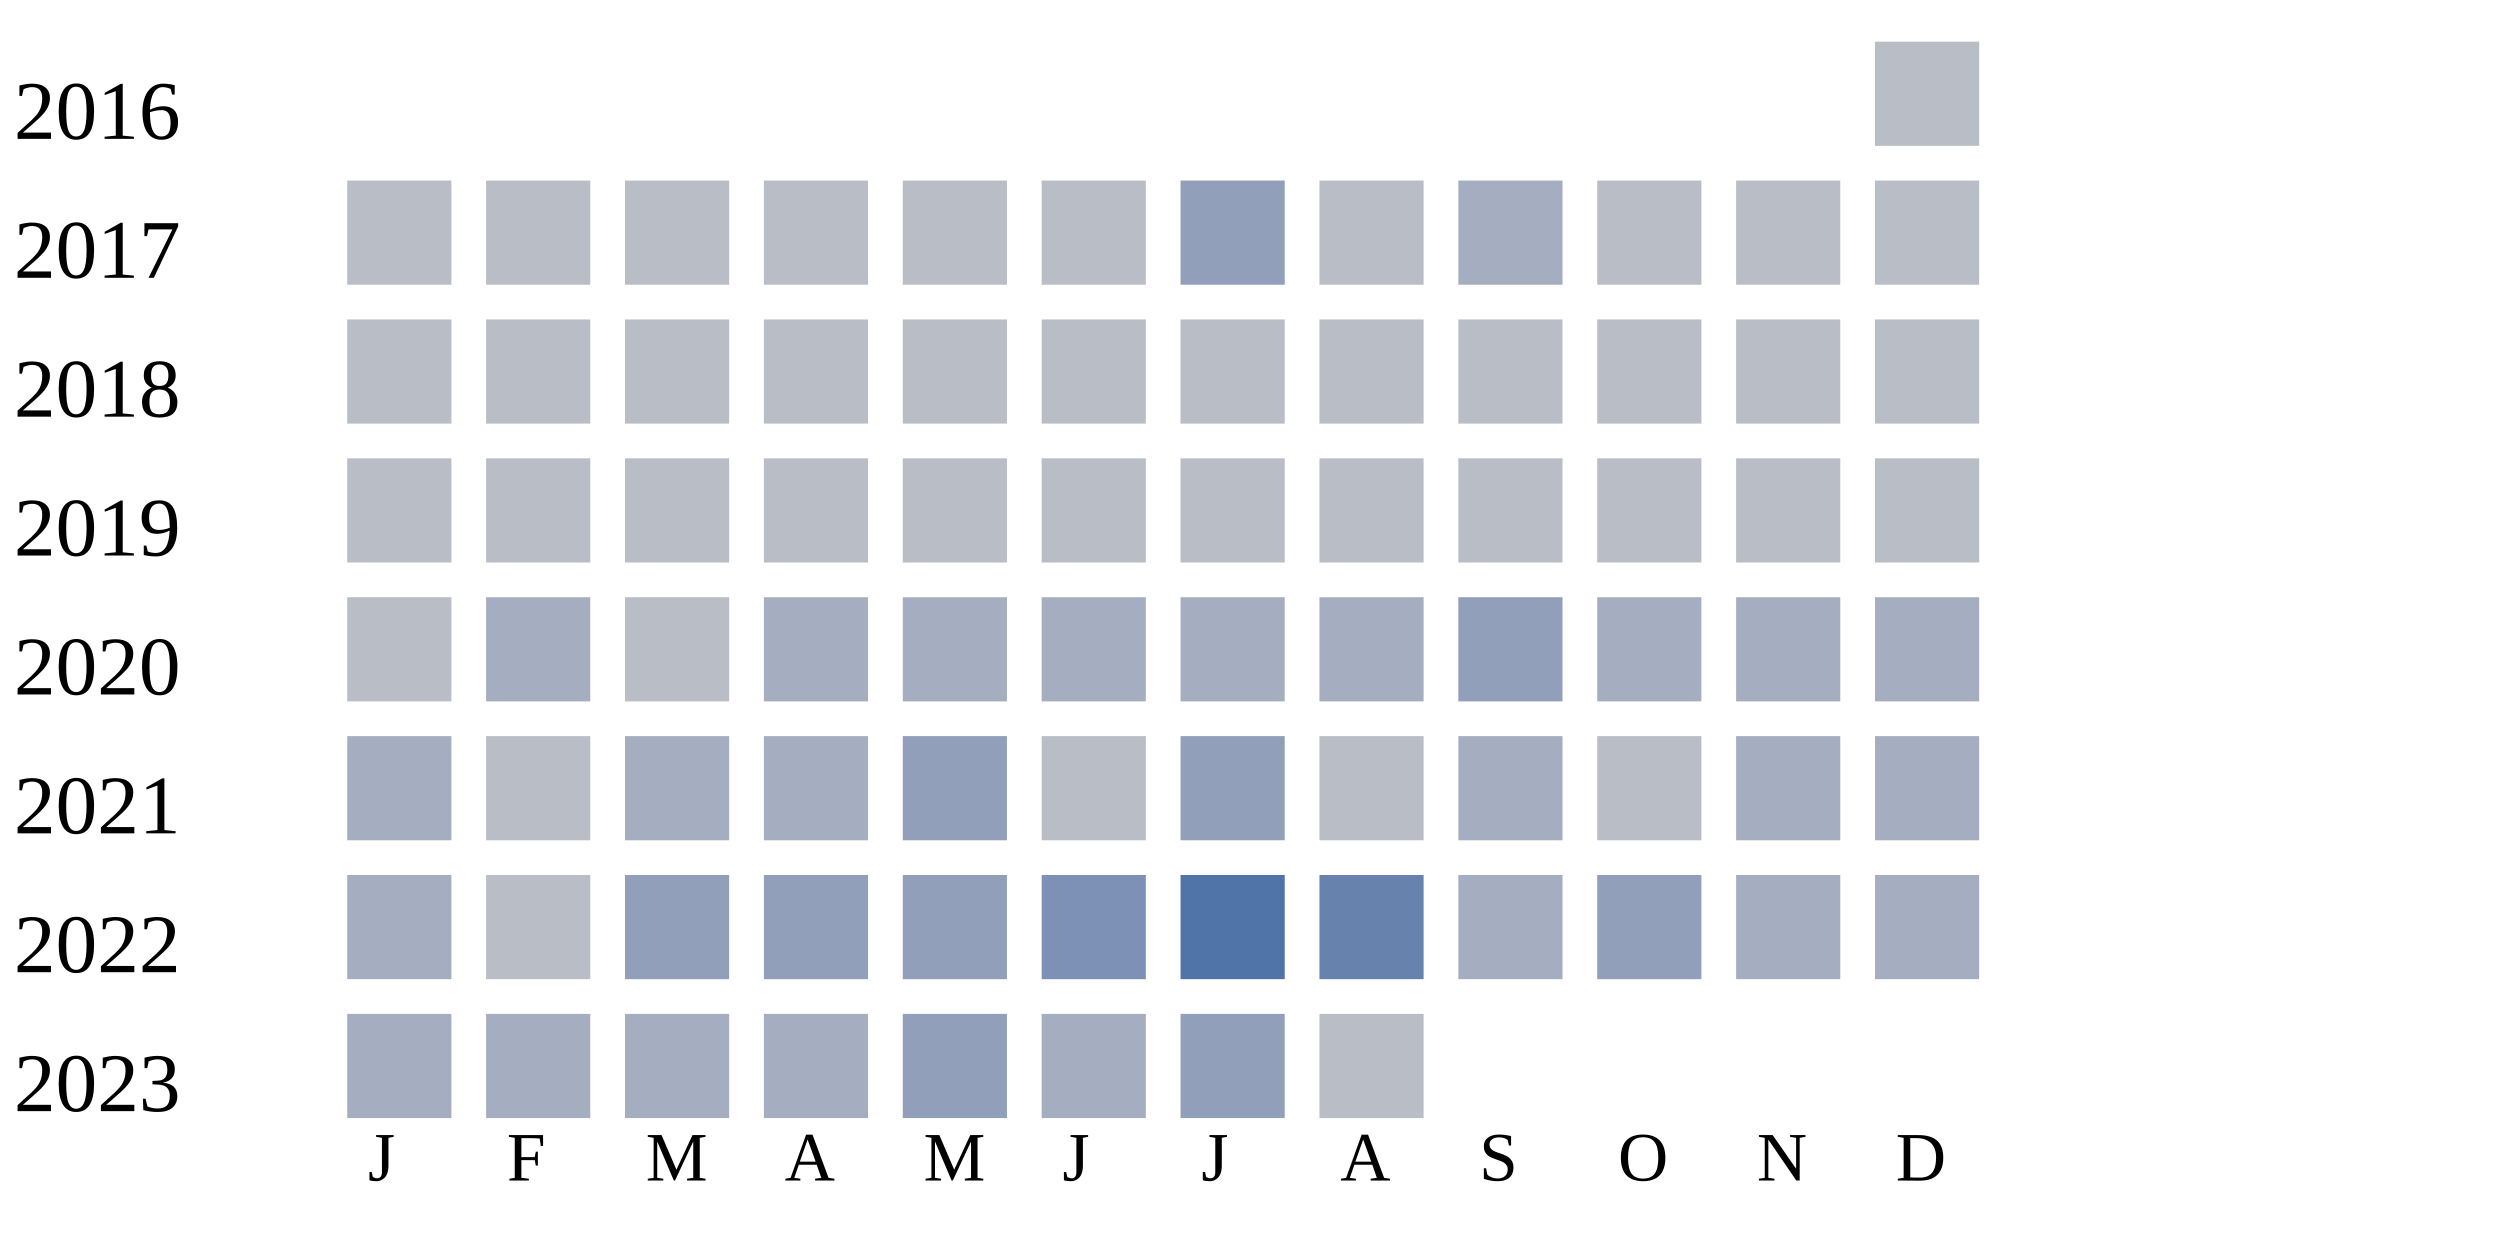
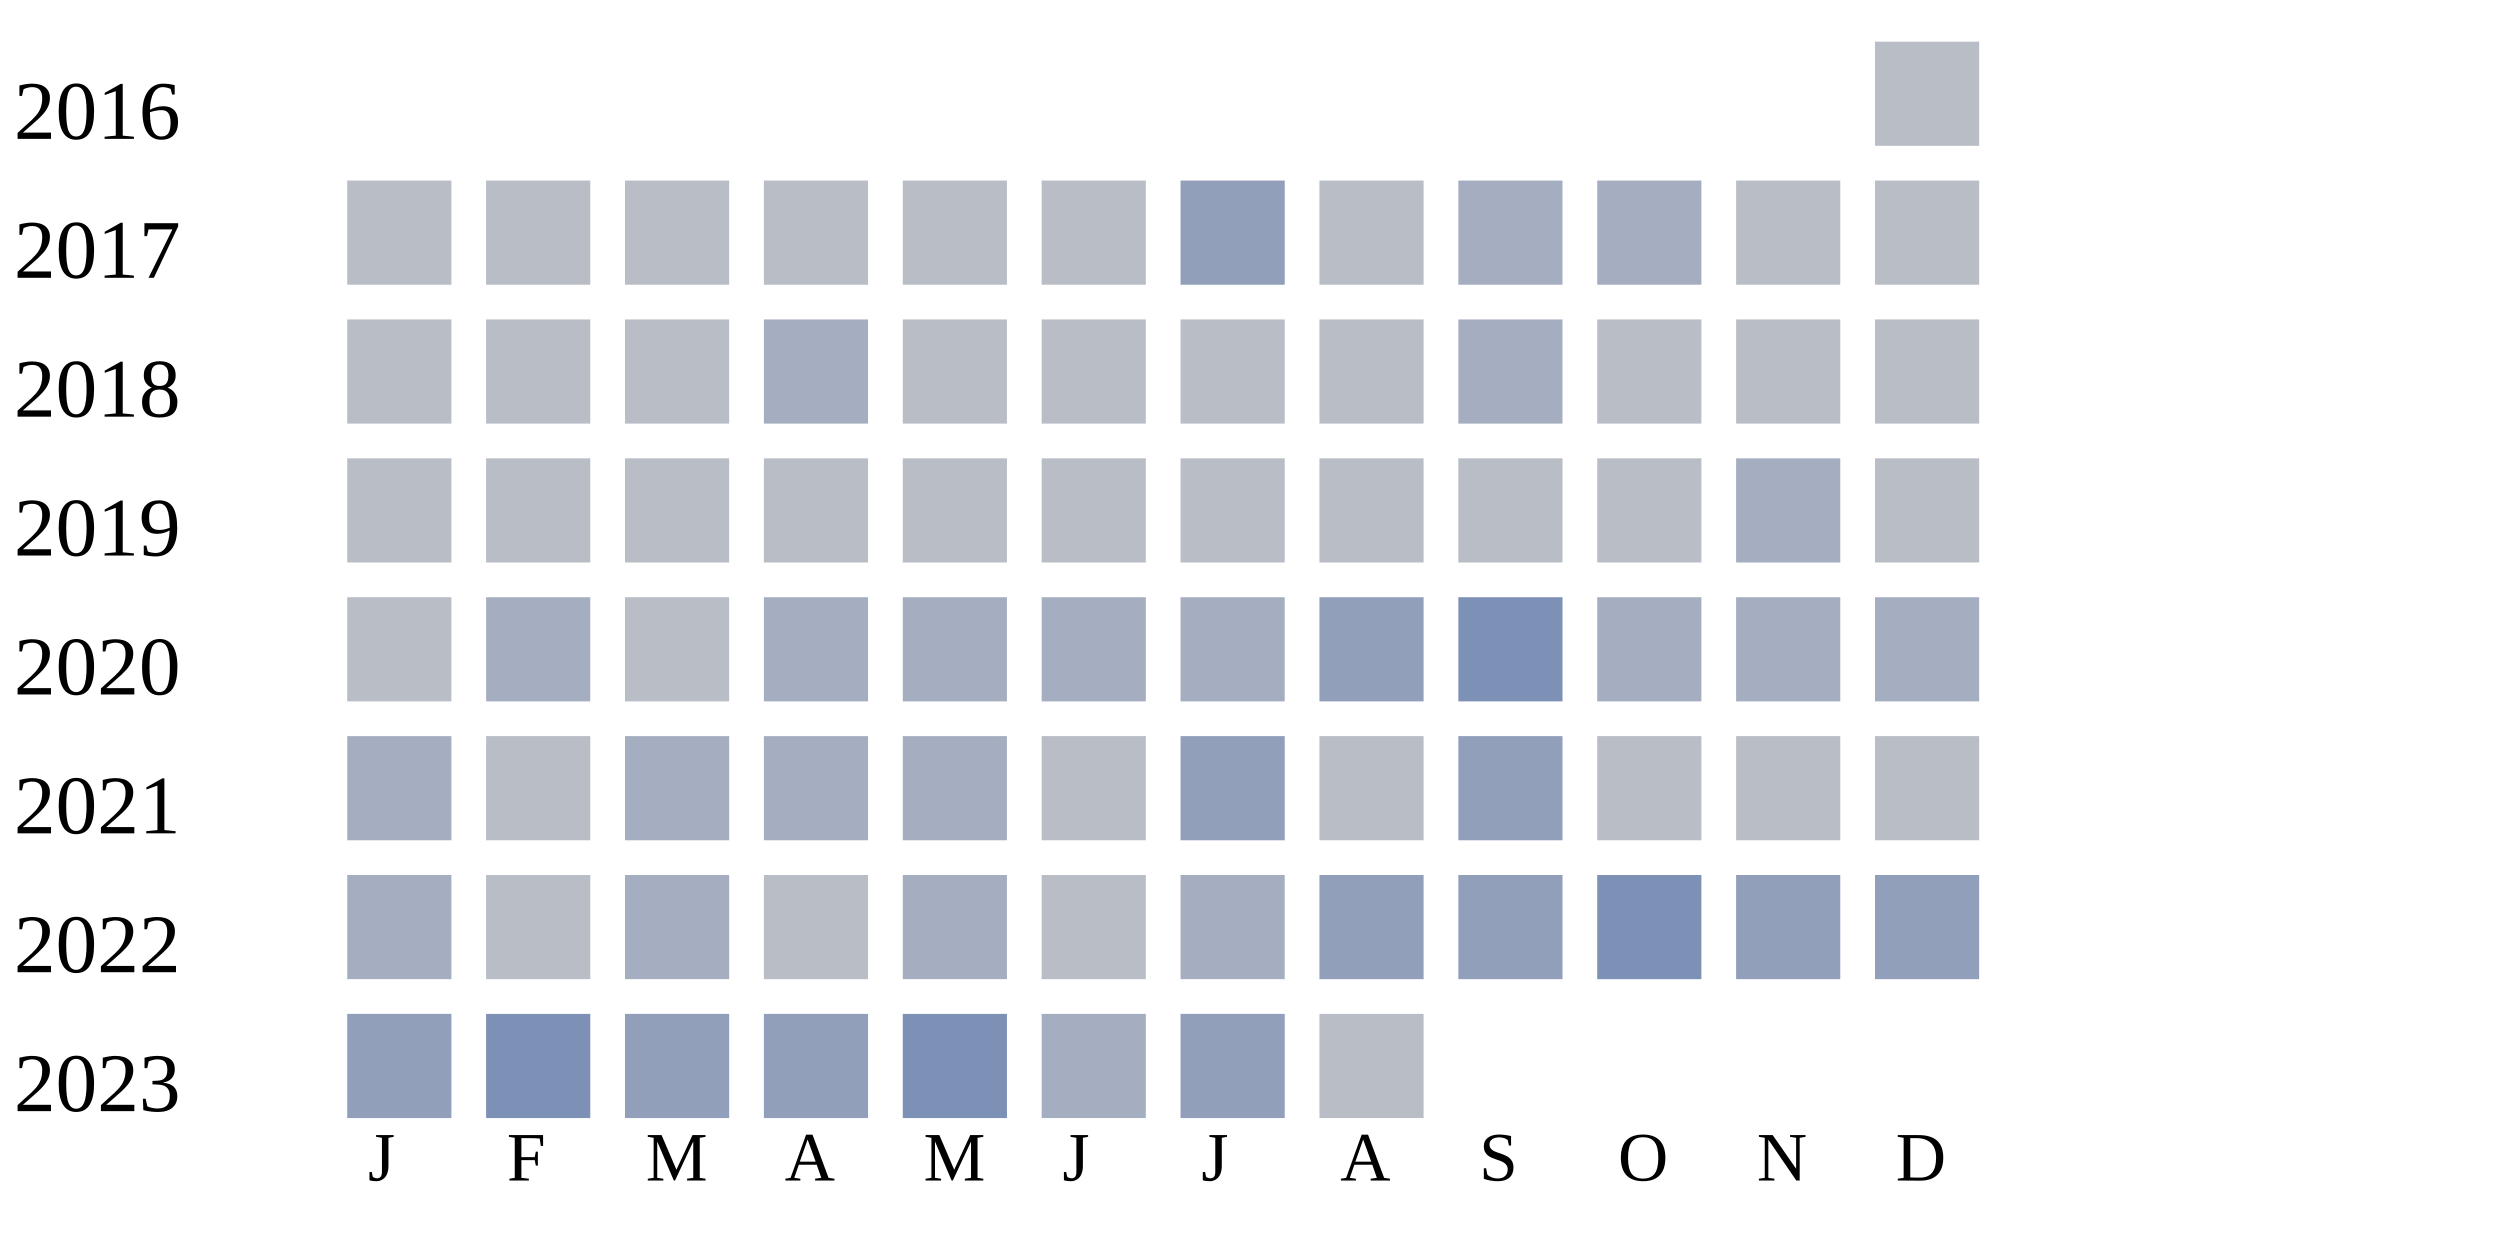
<svg xmlns="http://www.w3.org/2000/svg" width="360" height="180">
  <g transform="translate(0 0)">
    <text x="2" y="20">2016</text>
    <rect x="270" y="6" width="15" height="15" fill="#b9bdc6" />
  </g>
  <g transform="translate(0 20)">
    <text x="2" y="20">2017</text>
    <rect x="50" y="6" width="15" height="15" fill="#b9bdc6" />
    <rect x="70" y="6" width="15" height="15" fill="#b9bdc6" />
    <rect x="90" y="6" width="15" height="15" fill="#b9bdc6" />
    <rect x="110" y="6" width="15" height="15" fill="#b9bdc6" />
    <rect x="130" y="6" width="15" height="15" fill="#b9bdc6" />
    <rect x="150" y="6" width="15" height="15" fill="#b9bdc6" />
    <rect x="170" y="6" width="15" height="15" fill="#919fba" />
    <rect x="190" y="6" width="15" height="15" fill="#b9bdc6" />
    <rect x="210" y="6" width="15" height="15" fill="#a5aec0" />
-     <rect x="230" y="6" width="15" height="15" fill="#b9bdc6" />
+     <rect x="230" y="6" width="15" height="15" fill="#a5aec0" />
    <rect x="250" y="6" width="15" height="15" fill="#b9bdc6" />
    <rect x="270" y="6" width="15" height="15" fill="#b9bdc6" />
  </g>
  <g transform="translate(0 40)">
    <text x="2" y="20">2018</text>
    <rect x="50" y="6" width="15" height="15" fill="#b9bdc6" />
    <rect x="70" y="6" width="15" height="15" fill="#b9bdc6" />
    <rect x="90" y="6" width="15" height="15" fill="#b9bdc6" />
-     <rect x="110" y="6" width="15" height="15" fill="#b9bdc6" />
+     <rect x="110" y="6" width="15" height="15" fill="#a5aec0" />
    <rect x="130" y="6" width="15" height="15" fill="#b9bdc6" />
    <rect x="150" y="6" width="15" height="15" fill="#b9bdc6" />
    <rect x="170" y="6" width="15" height="15" fill="#b9bdc6" />
    <rect x="190" y="6" width="15" height="15" fill="#b9bdc6" />
-     <rect x="210" y="6" width="15" height="15" fill="#b9bdc6" />
+     <rect x="210" y="6" width="15" height="15" fill="#a5aec0" />
    <rect x="230" y="6" width="15" height="15" fill="#b9bdc6" />
    <rect x="250" y="6" width="15" height="15" fill="#b9bdc6" />
    <rect x="270" y="6" width="15" height="15" fill="#b9bdc6" />
  </g>
  <g transform="translate(0 60)">
    <text x="2" y="20">2019</text>
    <rect x="50" y="6" width="15" height="15" fill="#b9bdc6" />
    <rect x="70" y="6" width="15" height="15" fill="#b9bdc6" />
    <rect x="90" y="6" width="15" height="15" fill="#b9bdc6" />
    <rect x="110" y="6" width="15" height="15" fill="#b9bdc6" />
    <rect x="130" y="6" width="15" height="15" fill="#b9bdc6" />
    <rect x="150" y="6" width="15" height="15" fill="#b9bdc6" />
    <rect x="170" y="6" width="15" height="15" fill="#b9bdc6" />
    <rect x="190" y="6" width="15" height="15" fill="#b9bdc6" />
    <rect x="210" y="6" width="15" height="15" fill="#b9bdc6" />
    <rect x="230" y="6" width="15" height="15" fill="#b9bdc6" />
-     <rect x="250" y="6" width="15" height="15" fill="#b9bdc6" />
+     <rect x="250" y="6" width="15" height="15" fill="#a5aec0" />
    <rect x="270" y="6" width="15" height="15" fill="#b9bdc6" />
  </g>
  <g transform="translate(0 80)">
    <text x="2" y="20">2020</text>
    <rect x="50" y="6" width="15" height="15" fill="#b9bdc6" />
    <rect x="70" y="6" width="15" height="15" fill="#a5aec0" />
    <rect x="90" y="6" width="15" height="15" fill="#b9bdc6" />
    <rect x="110" y="6" width="15" height="15" fill="#a5aec0" />
    <rect x="130" y="6" width="15" height="15" fill="#a5aec0" />
    <rect x="150" y="6" width="15" height="15" fill="#a5aec0" />
    <rect x="170" y="6" width="15" height="15" fill="#a5aec0" />
-     <rect x="190" y="6" width="15" height="15" fill="#a5aec0" />
-     <rect x="210" y="6" width="15" height="15" fill="#919fba" />
+     <rect x="190" y="6" width="15" height="15" fill="#919fba" />
+     <rect x="210" y="6" width="15" height="15" fill="#7d90b5" />
    <rect x="230" y="6" width="15" height="15" fill="#a5aec0" />
    <rect x="250" y="6" width="15" height="15" fill="#a5aec0" />
    <rect x="270" y="6" width="15" height="15" fill="#a5aec0" />
  </g>
  <g transform="translate(0 100)">
    <text x="2" y="20">2021</text>
    <rect x="50" y="6" width="15" height="15" fill="#a5aec0" />
    <rect x="70" y="6" width="15" height="15" fill="#b9bdc6" />
    <rect x="90" y="6" width="15" height="15" fill="#a5aec0" />
    <rect x="110" y="6" width="15" height="15" fill="#a5aec0" />
-     <rect x="130" y="6" width="15" height="15" fill="#919fba" />
+     <rect x="130" y="6" width="15" height="15" fill="#a5aec0" />
    <rect x="150" y="6" width="15" height="15" fill="#b9bdc6" />
    <rect x="170" y="6" width="15" height="15" fill="#919fba" />
    <rect x="190" y="6" width="15" height="15" fill="#b9bdc6" />
-     <rect x="210" y="6" width="15" height="15" fill="#a5aec0" />
+     <rect x="210" y="6" width="15" height="15" fill="#919fba" />
    <rect x="230" y="6" width="15" height="15" fill="#b9bdc6" />
-     <rect x="250" y="6" width="15" height="15" fill="#a5aec0" />
-     <rect x="270" y="6" width="15" height="15" fill="#a5aec0" />
+     <rect x="250" y="6" width="15" height="15" fill="#b9bdc6" />
+     <rect x="270" y="6" width="15" height="15" fill="#b9bdc6" />
  </g>
  <g transform="translate(0 120)">
    <text x="2" y="20">2022</text>
    <rect x="50" y="6" width="15" height="15" fill="#a5aec0" />
    <rect x="70" y="6" width="15" height="15" fill="#b9bdc6" />
-     <rect x="90" y="6" width="15" height="15" fill="#919fba" />
-     <rect x="110" y="6" width="15" height="15" fill="#919fba" />
-     <rect x="130" y="6" width="15" height="15" fill="#919fba" />
-     <rect x="150" y="6" width="15" height="15" fill="#7d90b5" />
-     <rect x="170" y="6" width="15" height="15" fill="#5174a8" />
-     <rect x="190" y="6" width="15" height="15" fill="#6882ae" />
-     <rect x="210" y="6" width="15" height="15" fill="#a5aec0" />
-     <rect x="230" y="6" width="15" height="15" fill="#919fba" />
-     <rect x="250" y="6" width="15" height="15" fill="#a5aec0" />
-     <rect x="270" y="6" width="15" height="15" fill="#a5aec0" />
+     <rect x="90" y="6" width="15" height="15" fill="#a5aec0" />
+     <rect x="110" y="6" width="15" height="15" fill="#b9bdc6" />
+     <rect x="130" y="6" width="15" height="15" fill="#a5aec0" />
+     <rect x="150" y="6" width="15" height="15" fill="#b9bdc6" />
+     <rect x="170" y="6" width="15" height="15" fill="#a5aec0" />
+     <rect x="190" y="6" width="15" height="15" fill="#919fba" />
+     <rect x="210" y="6" width="15" height="15" fill="#919fba" />
+     <rect x="230" y="6" width="15" height="15" fill="#7d90b5" />
+     <rect x="250" y="6" width="15" height="15" fill="#919fba" />
+     <rect x="270" y="6" width="15" height="15" fill="#919fba" />
  </g>
  <g transform="translate(0 140)">
    <text x="2" y="20">2023</text>
-     <rect x="50" y="6" width="15" height="15" fill="#a5aec0" />
-     <rect x="70" y="6" width="15" height="15" fill="#a5aec0" />
-     <rect x="90" y="6" width="15" height="15" fill="#a5aec0" />
-     <rect x="110" y="6" width="15" height="15" fill="#a5aec0" />
-     <rect x="130" y="6" width="15" height="15" fill="#919fba" />
+     <rect x="50" y="6" width="15" height="15" fill="#919fba" />
+     <rect x="70" y="6" width="15" height="15" fill="#7d90b5" />
+     <rect x="90" y="6" width="15" height="15" fill="#919fba" />
+     <rect x="110" y="6" width="15" height="15" fill="#919fba" />
+     <rect x="130" y="6" width="15" height="15" fill="#7d90b5" />
    <rect x="150" y="6" width="15" height="15" fill="#a5aec0" />
    <rect x="170" y="6" width="15" height="15" fill="#919fba" />
    <rect x="190" y="6" width="15" height="15" fill="#b9bdc6" />
  </g>
  <text style="font-size: 10px; text-align: center" x="53" y="170">J</text>
  <text style="font-size: 10px; text-align: center" x="73" y="170">F</text>
  <text style="font-size: 10px; text-align: center" x="93" y="170">M</text>
  <text style="font-size: 10px; text-align: center" x="113" y="170">A</text>
  <text style="font-size: 10px; text-align: center" x="133" y="170">M</text>
  <text style="font-size: 10px; text-align: center" x="153" y="170">J</text>
  <text style="font-size: 10px; text-align: center" x="173" y="170">J</text>
  <text style="font-size: 10px; text-align: center" x="193" y="170">A</text>
  <text style="font-size: 10px; text-align: center" x="213" y="170">S</text>
  <text style="font-size: 10px; text-align: center" x="233" y="170">O</text>
  <text style="font-size: 10px; text-align: center" x="253" y="170">N</text>
  <text style="font-size: 10px; text-align: center" x="273" y="170">D</text>
  <text style="font-size: 10px;" x="155" y="189">Less</text>
  <rect fill="#b9bdc6" width="10" height="10" x="180" y="180" />
  <rect fill="#919fba" width="10" height="10" x="195" y="180" />
  <rect fill="#6882ae" width="10" height="10" x="210" y="180" />
  <rect fill="#005a9c" width="10" height="10" x="225" y="180" />
  <text x="240" y="189" style="font-size: 10px;">More</text>
</svg>
